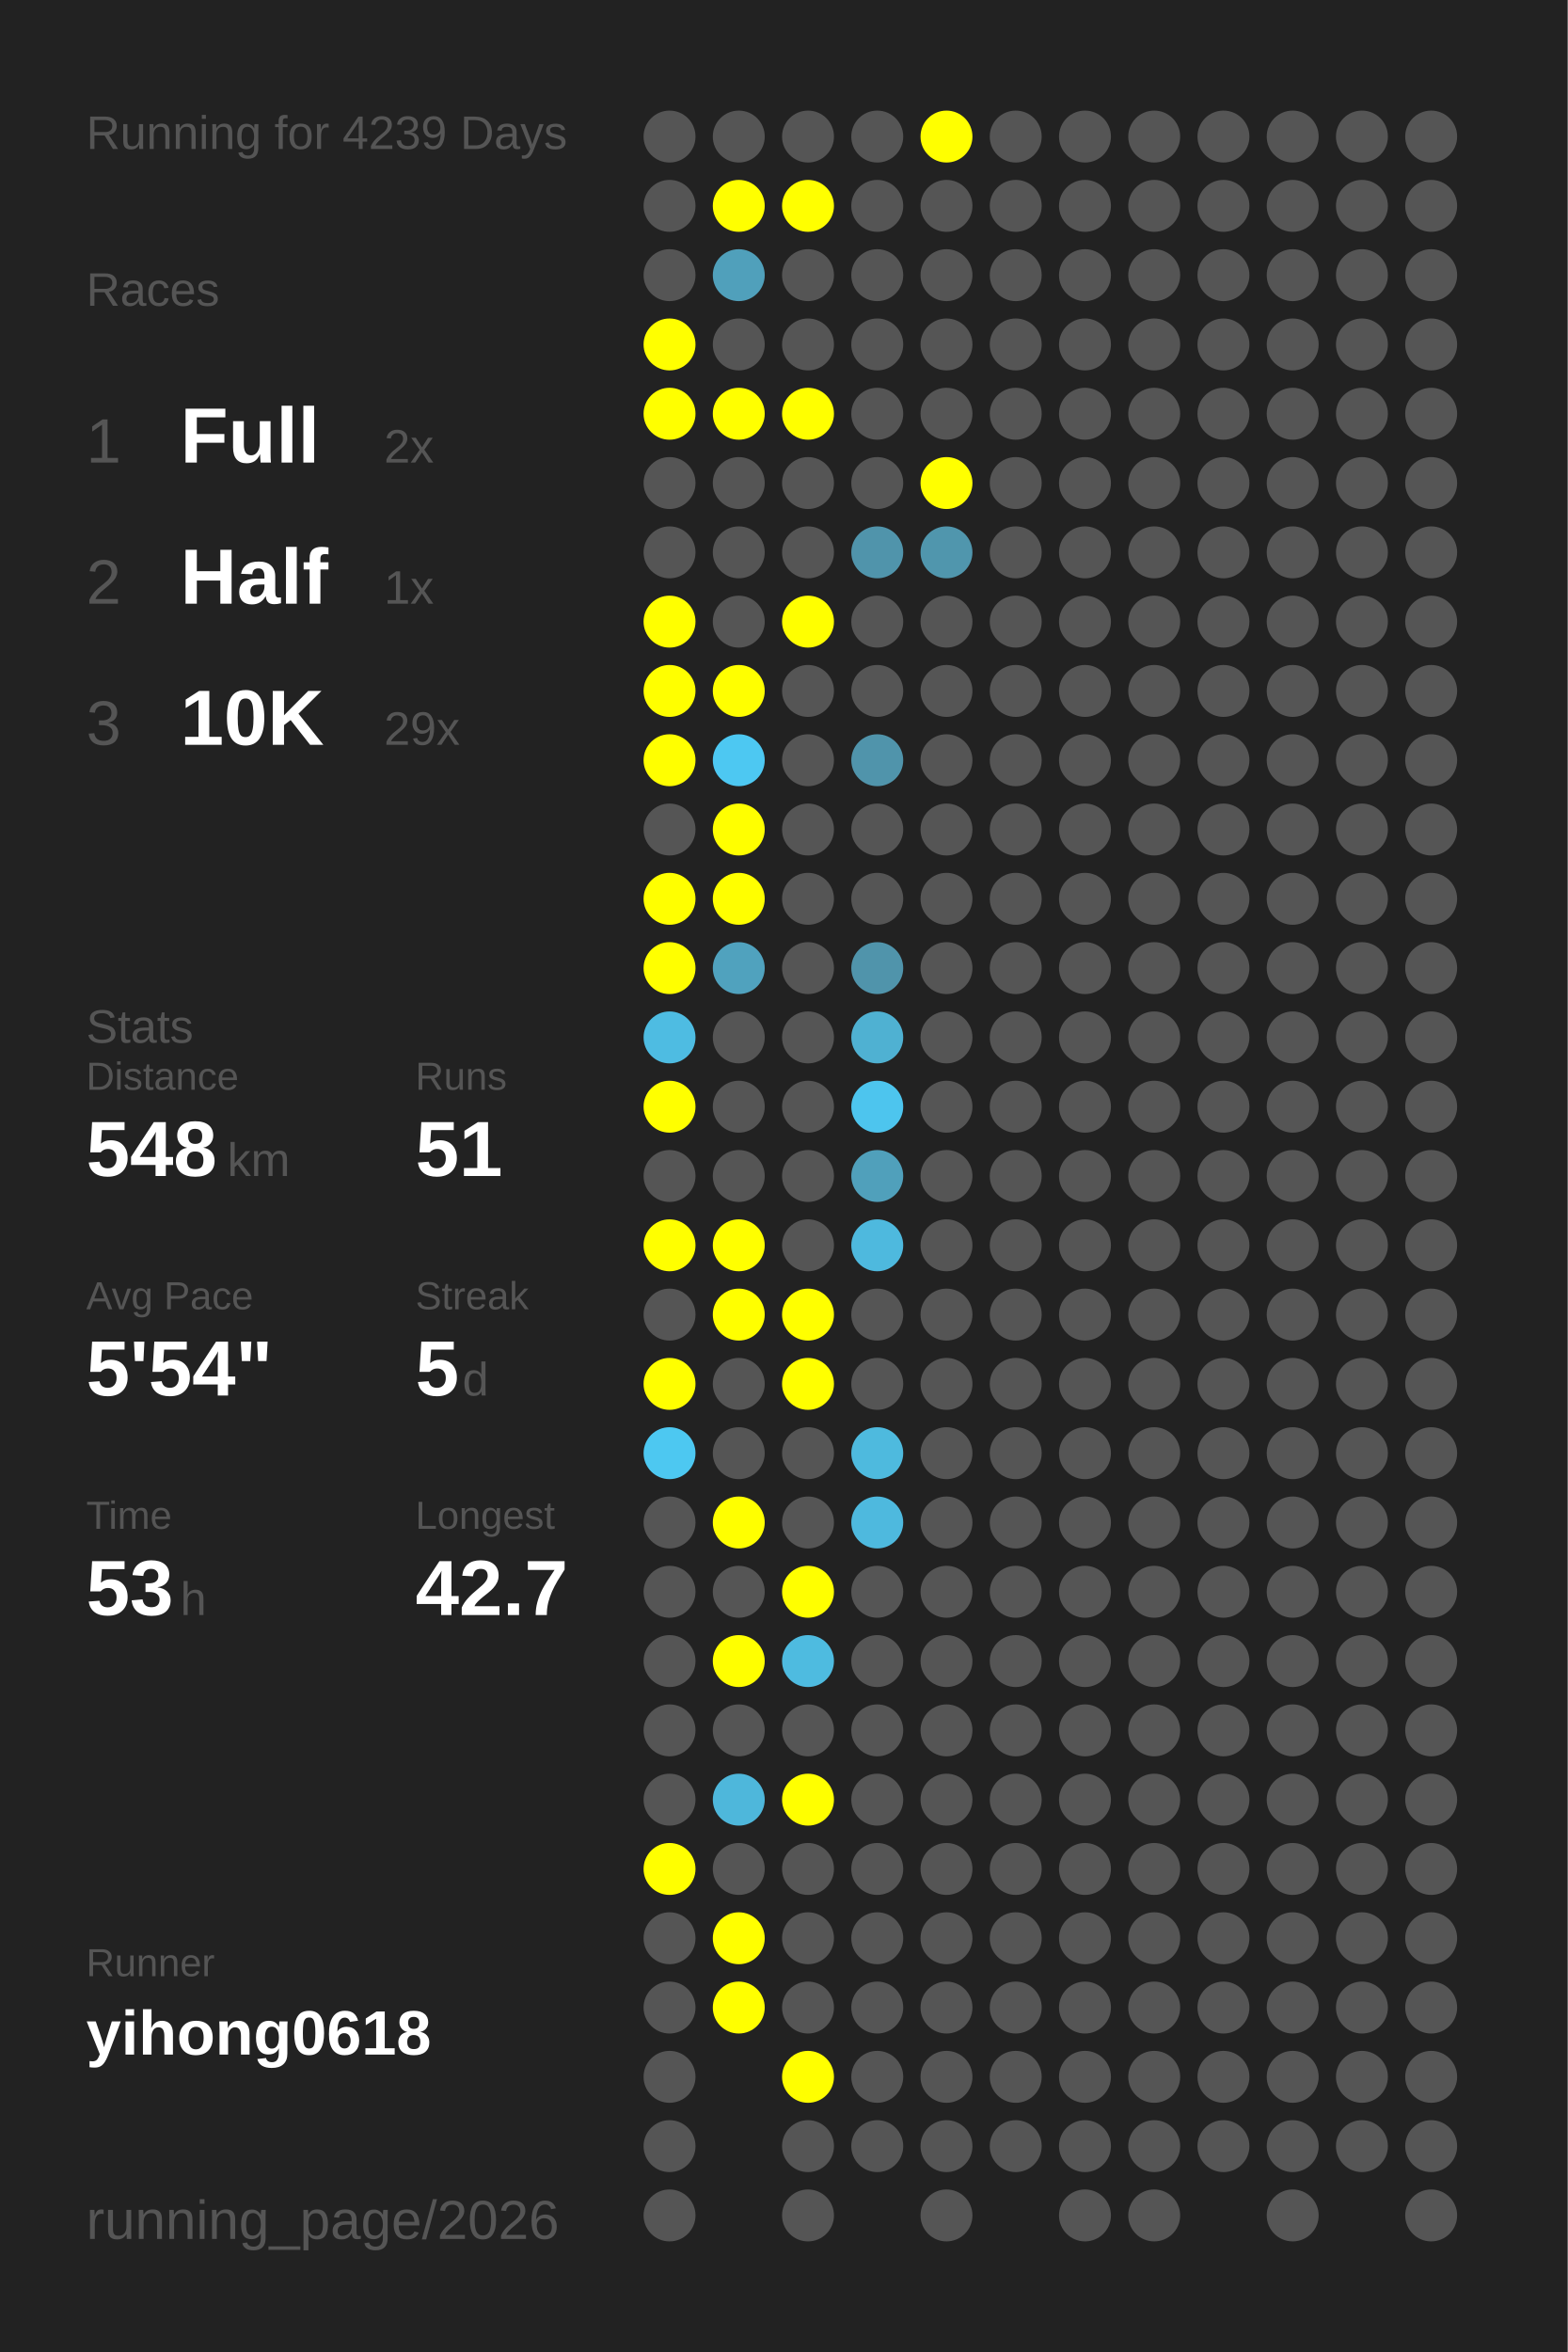
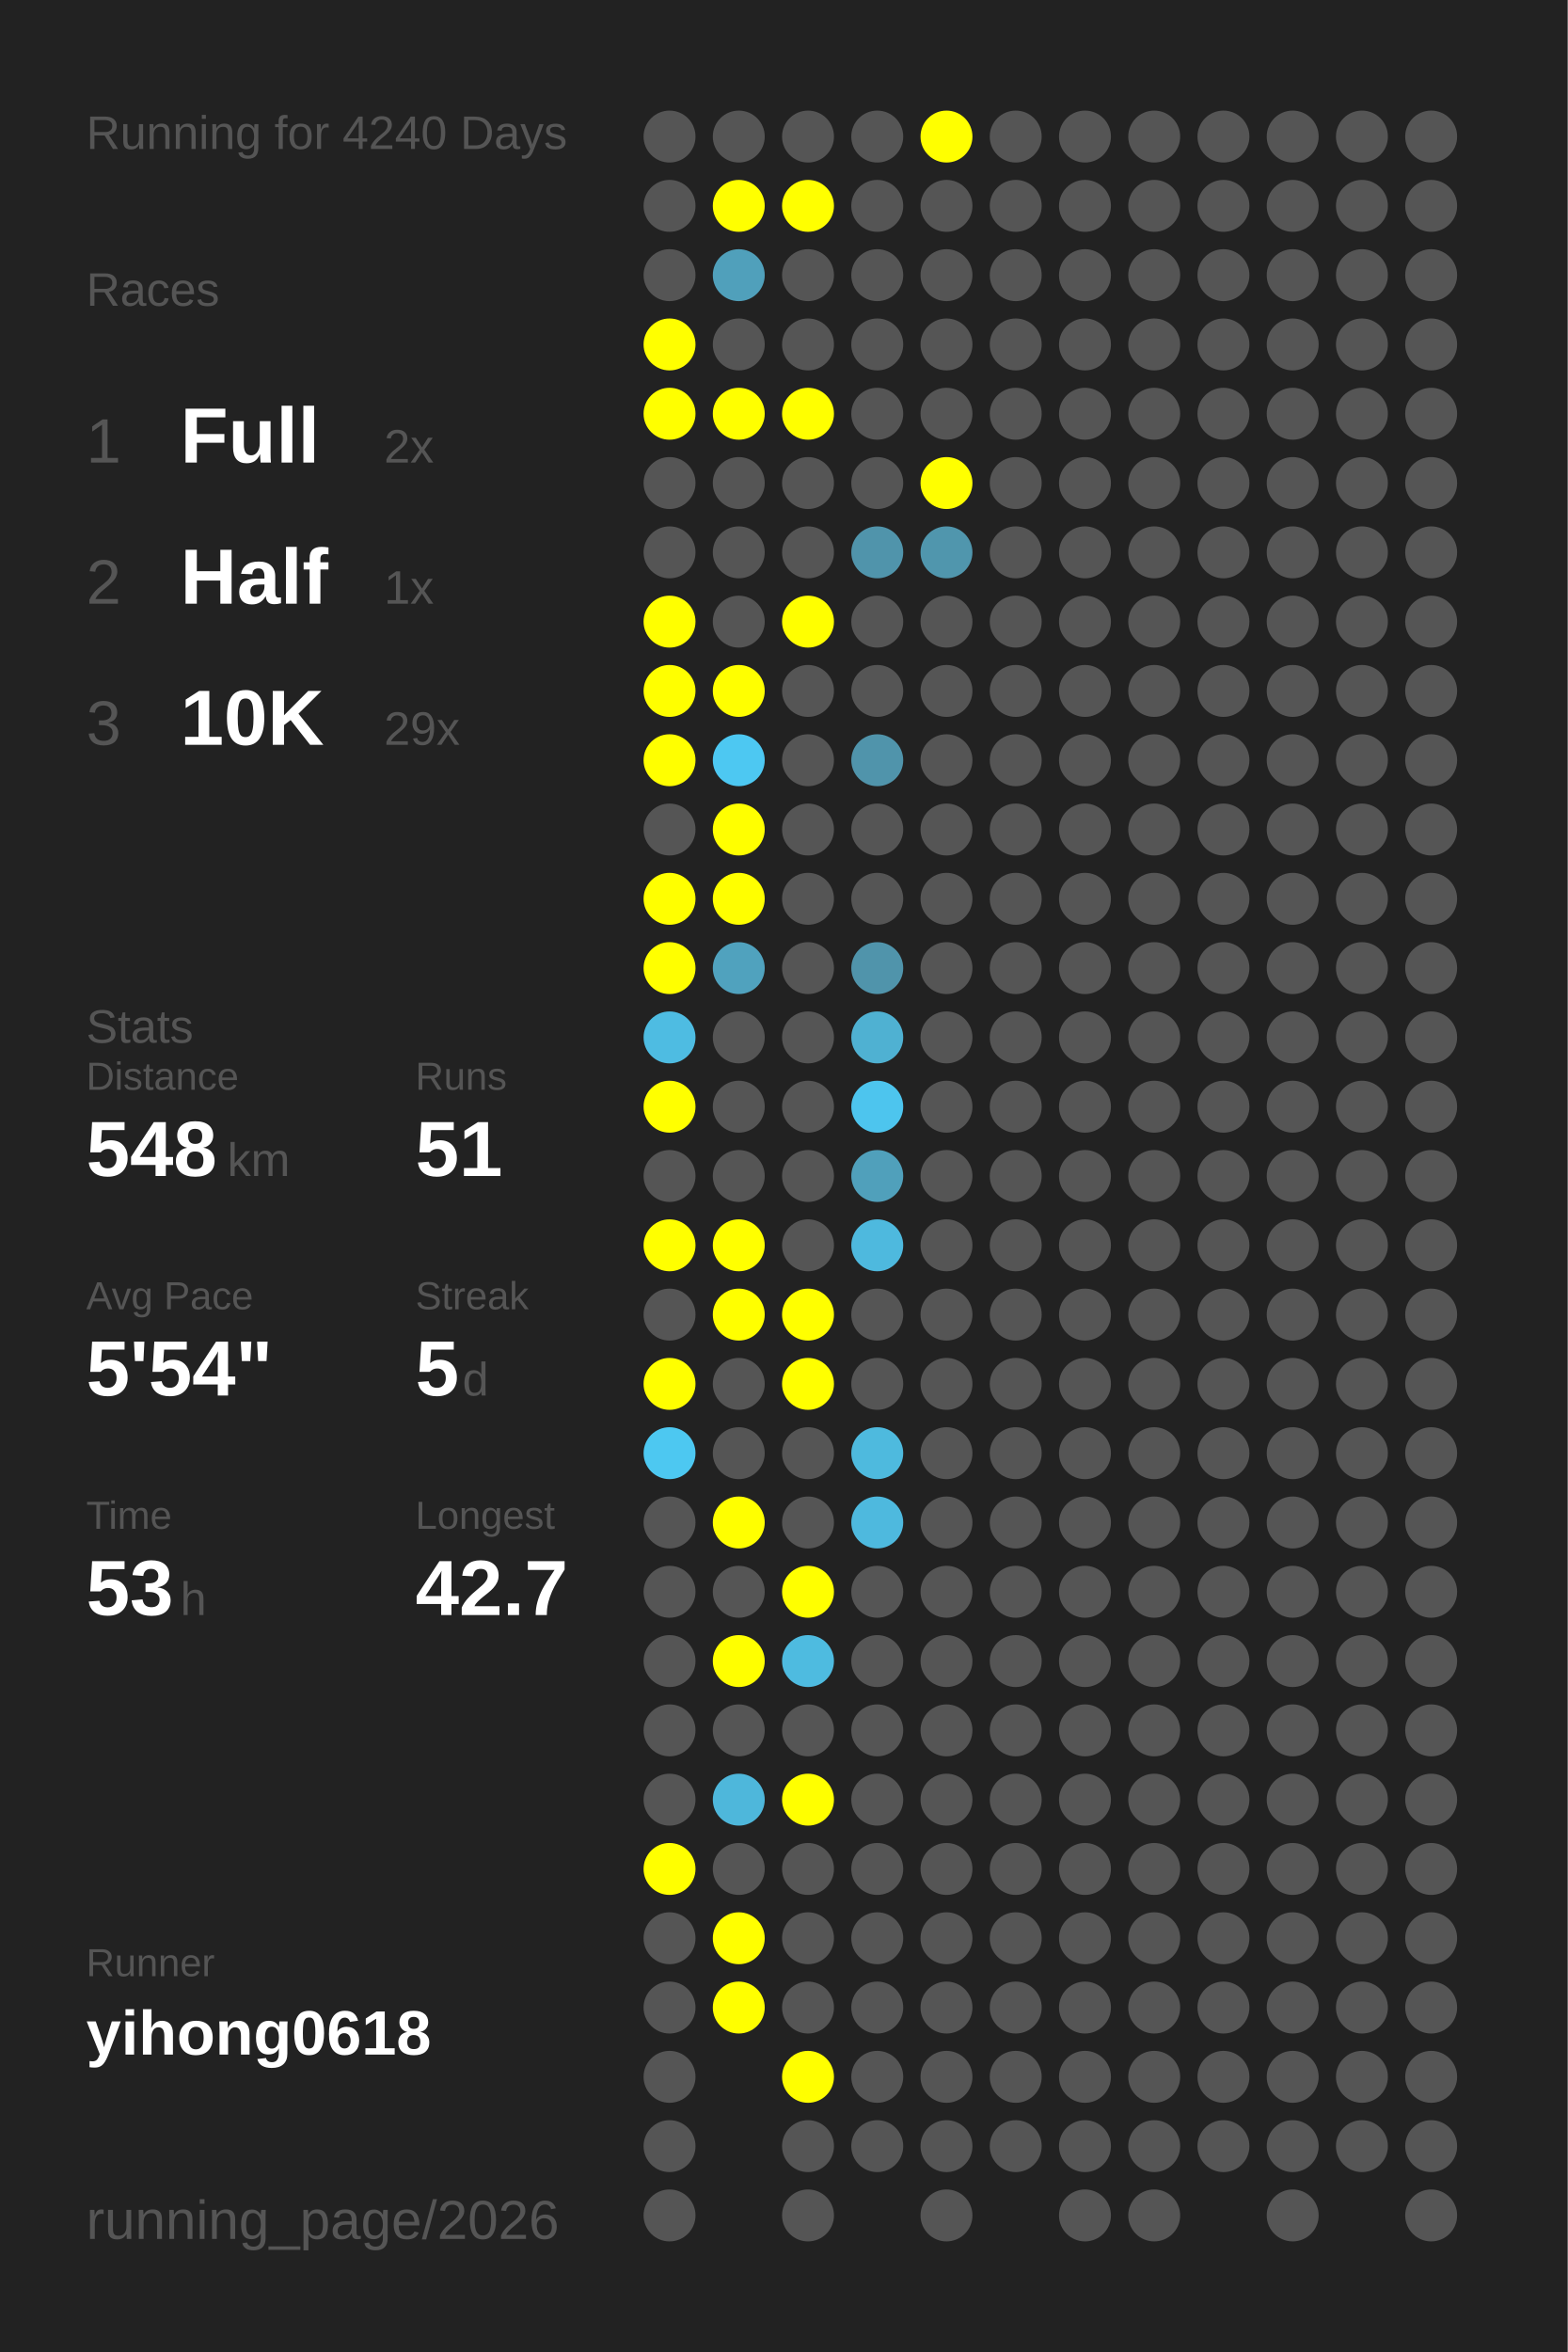
<svg xmlns="http://www.w3.org/2000/svg" baseProfile="full" height="300mm" version="1.1" viewBox="0,0,200,300" width="200mm">
  <defs />
  <rect fill="#222222" height="300" width="200" x="0" y="0" />
-   <text fill="#555555" style="font-size:6px; font-family:Arial;" x="11" y="19">Running for 4239 Days</text>
+   <text fill="#555555" style="font-size:6px; font-family:Arial;" x="11" y="19">Running for 4240 Days</text>
  <text fill="#555555" style="font-size:6px; font-family:Arial;" x="11" y="39">Races</text>
  <text fill="#555555" style="font-size:8px; font-family:Arial;" x="11" y="59">1</text>
  <text fill="#FFFFFF" style="font-size:10px; font-family:Arial; font-weight:bold;" x="23" y="59">Full</text>
  <text fill="#555555" style="font-size:6px; font-family:Arial;" x="49" y="59">2x</text>
  <text fill="#555555" style="font-size:8px; font-family:Arial;" x="11" y="77">2</text>
  <text fill="#FFFFFF" style="font-size:10px; font-family:Arial; font-weight:bold;" x="23" y="77">Half</text>
  <text fill="#555555" style="font-size:6px; font-family:Arial;" x="49" y="77">1x</text>
  <text fill="#555555" style="font-size:8px; font-family:Arial;" x="11" y="95">3</text>
  <text fill="#FFFFFF" style="font-size:10px; font-family:Arial; font-weight:bold;" x="23" y="95">10K</text>
  <text fill="#555555" style="font-size:6px; font-family:Arial;" x="49" y="95">29x</text>
  <text fill="#555555" style="font-size:6px; font-family:Arial;" x="11" y="133">Stats</text>
  <text fill="#555555" style="font-size:5px; font-family:Arial;" x="11" y="139">Distance</text>
  <text fill="#FFFFFF" style="font-size:10px; font-family:Arial; font-weight:bold;" x="11" y="150">548</text>
  <text fill="#555555" style="font-size:6px; font-family:Arial;" x="29" y="150">km</text>
  <text fill="#555555" style="font-size:5px; font-family:Arial;" x="53" y="139">Runs</text>
  <text fill="#FFFFFF" style="font-size:10px; font-family:Arial; font-weight:bold;" x="53" y="150">51</text>
  <text fill="#555555" style="font-size:5px; font-family:Arial;" x="11" y="167">Avg Pace</text>
  <text fill="#FFFFFF" style="font-size:10px; font-family:Arial; font-weight:bold;" x="11" y="178">5'54"</text>
  <text fill="#555555" style="font-size:5px; font-family:Arial;" x="53" y="167">Streak</text>
  <text fill="#FFFFFF" style="font-size:10px; font-family:Arial; font-weight:bold;" x="53" y="178">5</text>
  <text fill="#555555" style="font-size:6px; font-family:Arial;" x="59" y="178">d</text>
  <text fill="#555555" style="font-size:5px; font-family:Arial;" x="11" y="195">Time</text>
  <text fill="#FFFFFF" style="font-size:10px; font-family:Arial; font-weight:bold;" x="11" y="206">53</text>
  <text fill="#555555" style="font-size:6px; font-family:Arial;" x="23" y="206">h</text>
  <text fill="#555555" style="font-size:5px; font-family:Arial;" x="53" y="195">Longest</text>
  <text fill="#FFFFFF" style="font-size:10px; font-family:Arial; font-weight:bold;" x="53" y="206">42.7</text>
  <text fill="#555555" style="font-size:5px; font-family:Arial;" x="11" y="252.065">Runner</text>
  <text fill="#FFFFFF" style="font-size:8px; font-family:Arial; font-weight:bold;" x="11" y="262.065">yihong0618</text>
  <text fill="#555555" style="font-size:7px; font-family:Arial;" x="11" y="285.581">running_page/2026</text>
  <circle cx="85.417" cy="17.419" fill="#555555" r="3.312" />
  <circle cx="85.417" cy="26.258" fill="#555555" r="3.312" />
  <circle cx="85.417" cy="35.097" fill="#555555" r="3.312" />
  <circle cx="85.417" cy="43.935" fill="#FFFF00" r="3.312" />
  <circle cx="85.417" cy="52.774" fill="#FFFF00" r="3.312" />
  <circle cx="85.417" cy="61.613" fill="#555555" r="3.312" />
  <circle cx="85.417" cy="70.452" fill="#555555" r="3.312" />
  <circle cx="85.417" cy="79.29" fill="#FFFF00" r="3.312" />
  <circle cx="85.417" cy="88.129" fill="#FFFF00" r="3.312" />
  <circle cx="85.417" cy="96.968" fill="#FFFF00" r="3.312" />
  <circle cx="85.417" cy="105.806" fill="#555555" r="3.312" />
  <circle cx="85.417" cy="114.645" fill="#FFFF00" r="3.312" />
  <circle cx="85.417" cy="123.484" fill="#FFFF00" r="3.312" />
  <circle cx="85.417" cy="132.323" fill="#4ebce2" r="3.312" />
  <circle cx="85.417" cy="141.161" fill="#FFFF00" r="3.312" />
  <circle cx="85.417" cy="150" fill="#555555" r="3.312" />
  <circle cx="85.417" cy="158.839" fill="#FFFF00" r="3.312" />
  <circle cx="85.417" cy="167.677" fill="#555555" r="3.312" />
  <circle cx="85.417" cy="176.516" fill="#FFFF00" r="3.312" />
  <circle cx="85.417" cy="185.355" fill="#4dc8f1" r="3.312" />
  <circle cx="85.417" cy="194.194" fill="#555555" r="3.312" />
  <circle cx="85.417" cy="203.032" fill="#555555" r="3.312" />
  <circle cx="85.417" cy="211.871" fill="#555555" r="3.312" />
  <circle cx="85.417" cy="220.71" fill="#555555" r="3.312" />
  <circle cx="85.417" cy="229.548" fill="#555555" r="3.312" />
  <circle cx="85.417" cy="238.387" fill="#FFFF00" r="3.312" />
  <circle cx="85.417" cy="247.226" fill="#555555" r="3.312" />
  <circle cx="85.417" cy="256.065" fill="#555555" r="3.312" />
  <circle cx="85.417" cy="264.903" fill="#555555" r="3.312" />
  <circle cx="85.417" cy="273.742" fill="#555555" r="3.312" />
  <circle cx="85.417" cy="282.581" fill="#555555" r="3.312" />
  <circle cx="94.25" cy="17.419" fill="#555555" r="3.312" />
  <circle cx="94.25" cy="26.258" fill="#FFFF00" r="3.312" />
  <circle cx="94.25" cy="35.097" fill="#50a0bb" r="3.312" />
  <circle cx="94.25" cy="43.935" fill="#555555" r="3.312" />
  <circle cx="94.25" cy="52.774" fill="#FFFF00" r="3.312" />
  <circle cx="94.25" cy="61.613" fill="#555555" r="3.312" />
  <circle cx="94.25" cy="70.452" fill="#555555" r="3.312" />
  <circle cx="94.25" cy="79.29" fill="#555555" r="3.312" />
  <circle cx="94.25" cy="88.129" fill="#FFFF00" r="3.312" />
  <circle cx="94.25" cy="96.968" fill="#4dc8f2" r="3.312" />
  <circle cx="94.25" cy="105.806" fill="#FFFF00" r="3.312" />
  <circle cx="94.25" cy="114.645" fill="#FFFF00" r="3.312" />
  <circle cx="94.25" cy="123.484" fill="#50a2be" r="3.312" />
  <circle cx="94.25" cy="132.323" fill="#555555" r="3.312" />
  <circle cx="94.25" cy="141.161" fill="#555555" r="3.312" />
  <circle cx="94.25" cy="150" fill="#555555" r="3.312" />
  <circle cx="94.25" cy="158.839" fill="#FFFF00" r="3.312" />
  <circle cx="94.25" cy="167.677" fill="#FFFF00" r="3.312" />
  <circle cx="94.25" cy="176.516" fill="#555555" r="3.312" />
  <circle cx="94.25" cy="185.355" fill="#555555" r="3.312" />
  <circle cx="94.25" cy="194.194" fill="#FFFF00" r="3.312" />
  <circle cx="94.25" cy="203.032" fill="#555555" r="3.312" />
  <circle cx="94.25" cy="211.871" fill="#FFFF00" r="3.312" />
  <circle cx="94.25" cy="220.71" fill="#555555" r="3.312" />
  <circle cx="94.25" cy="229.548" fill="#4eb7db" r="3.312" />
  <circle cx="94.25" cy="238.387" fill="#555555" r="3.312" />
  <circle cx="94.25" cy="247.226" fill="#FFFF00" r="3.312" />
  <circle cx="94.25" cy="256.065" fill="#FFFF00" r="3.312" />
  <circle cx="103.083" cy="17.419" fill="#555555" r="3.312" />
  <circle cx="103.083" cy="26.258" fill="#FFFF00" r="3.312" />
  <circle cx="103.083" cy="35.097" fill="#555555" r="3.312" />
  <circle cx="103.083" cy="43.935" fill="#555555" r="3.312" />
  <circle cx="103.083" cy="52.774" fill="#FFFF00" r="3.312" />
  <circle cx="103.083" cy="61.613" fill="#555555" r="3.312" />
  <circle cx="103.083" cy="70.452" fill="#555555" r="3.312" />
  <circle cx="103.083" cy="79.29" fill="#FFFF00" r="3.312" />
  <circle cx="103.083" cy="88.129" fill="#555555" r="3.312" />
  <circle cx="103.083" cy="96.968" fill="#555555" r="3.312" />
  <circle cx="103.083" cy="105.806" fill="#555555" r="3.312" />
  <circle cx="103.083" cy="114.645" fill="#555555" r="3.312" />
  <circle cx="103.083" cy="123.484" fill="#555555" r="3.312" />
  <circle cx="103.083" cy="132.323" fill="#555555" r="3.312" />
  <circle cx="103.083" cy="141.161" fill="#555555" r="3.312" />
  <circle cx="103.083" cy="150" fill="#555555" r="3.312" />
  <circle cx="103.083" cy="158.839" fill="#555555" r="3.312" />
  <circle cx="103.083" cy="167.677" fill="#FFFF00" r="3.312" />
  <circle cx="103.083" cy="176.516" fill="#FFFF00" r="3.312" />
  <circle cx="103.083" cy="185.355" fill="#555555" r="3.312" />
  <circle cx="103.083" cy="194.194" fill="#555555" r="3.312" />
  <circle cx="103.083" cy="203.032" fill="#FFFF00" r="3.312" />
  <circle cx="103.083" cy="211.871" fill="#4ebbe0" r="3.312" />
  <circle cx="103.083" cy="220.71" fill="#555555" r="3.312" />
  <circle cx="103.083" cy="229.548" fill="#FFFF00" r="3.312" />
  <circle cx="103.083" cy="238.387" fill="#555555" r="3.312" />
  <circle cx="103.083" cy="247.226" fill="#555555" r="3.312" />
  <circle cx="103.083" cy="256.065" fill="#555555" r="3.312" />
  <circle cx="103.083" cy="264.903" fill="#FFFF00" r="3.312" />
  <circle cx="103.083" cy="273.742" fill="#555555" r="3.312" />
  <circle cx="103.083" cy="282.581" fill="#555555" r="3.312" />
  <circle cx="111.917" cy="17.419" fill="#555555" r="3.312" />
  <circle cx="111.917" cy="26.258" fill="#555555" r="3.312" />
  <circle cx="111.917" cy="35.097" fill="#555555" r="3.312" />
  <circle cx="111.917" cy="43.935" fill="#555555" r="3.312" />
  <circle cx="111.917" cy="52.774" fill="#555555" r="3.312" />
  <circle cx="111.917" cy="61.613" fill="#555555" r="3.312" />
  <circle cx="111.917" cy="70.452" fill="#5094ab" r="3.312" />
  <circle cx="111.917" cy="79.29" fill="#555555" r="3.312" />
  <circle cx="111.917" cy="88.129" fill="#555555" r="3.312" />
  <circle cx="111.917" cy="96.968" fill="#5094ab" r="3.312" />
  <circle cx="111.917" cy="105.806" fill="#555555" r="3.312" />
  <circle cx="111.917" cy="114.645" fill="#555555" r="3.312" />
  <circle cx="111.917" cy="123.484" fill="#5094ab" r="3.312" />
  <circle cx="111.917" cy="132.323" fill="#4fb1d2" r="3.312" />
  <circle cx="111.917" cy="141.161" fill="#4dc5ee" r="3.312" />
  <circle cx="111.917" cy="150" fill="#50a0bb" r="3.312" />
  <circle cx="111.917" cy="158.839" fill="#4eb9de" r="3.312" />
  <circle cx="111.917" cy="167.677" fill="#555555" r="3.312" />
  <circle cx="111.917" cy="176.516" fill="#555555" r="3.312" />
  <circle cx="111.917" cy="185.355" fill="#4ebade" r="3.312" />
  <circle cx="111.917" cy="194.194" fill="#4eb9de" r="3.312" />
  <circle cx="111.917" cy="203.032" fill="#555555" r="3.312" />
  <circle cx="111.917" cy="211.871" fill="#555555" r="3.312" />
  <circle cx="111.917" cy="220.71" fill="#555555" r="3.312" />
  <circle cx="111.917" cy="229.548" fill="#555555" r="3.312" />
  <circle cx="111.917" cy="238.387" fill="#555555" r="3.312" />
  <circle cx="111.917" cy="247.226" fill="#555555" r="3.312" />
  <circle cx="111.917" cy="256.065" fill="#555555" r="3.312" />
  <circle cx="111.917" cy="264.903" fill="#555555" r="3.312" />
  <circle cx="111.917" cy="273.742" fill="#555555" r="3.312" />
  <circle cx="120.75" cy="17.419" fill="#FFFF00" r="3.312" />
  <circle cx="120.75" cy="26.258" fill="#555555" r="3.312" />
  <circle cx="120.75" cy="35.097" fill="#555555" r="3.312" />
  <circle cx="120.75" cy="43.935" fill="#555555" r="3.312" />
  <circle cx="120.75" cy="52.774" fill="#555555" r="3.312" />
  <circle cx="120.75" cy="61.613" fill="#FFFF00" r="3.312" />
  <circle cx="120.75" cy="70.452" fill="#5096ad" r="3.312" />
  <circle cx="120.75" cy="79.29" fill="#555555" r="3.312" />
  <circle cx="120.75" cy="88.129" fill="#555555" r="3.312" />
  <circle cx="120.75" cy="96.968" fill="#555555" r="3.312" />
  <circle cx="120.75" cy="105.806" fill="#555555" r="3.312" />
  <circle cx="120.75" cy="114.645" fill="#555555" r="3.312" />
  <circle cx="120.75" cy="123.484" fill="#555555" r="3.312" />
  <circle cx="120.75" cy="132.323" fill="#555555" r="3.312" />
  <circle cx="120.75" cy="141.161" fill="#555555" r="3.312" />
  <circle cx="120.75" cy="150" fill="#555555" r="3.312" />
  <circle cx="120.75" cy="158.839" fill="#555555" r="3.312" />
  <circle cx="120.75" cy="167.677" fill="#555555" r="3.312" />
  <circle cx="120.75" cy="176.516" fill="#555555" r="3.312" />
  <circle cx="120.75" cy="185.355" fill="#555555" r="3.312" />
  <circle cx="120.75" cy="194.194" fill="#555555" r="3.312" />
  <circle cx="120.75" cy="203.032" fill="#555555" r="3.312" />
  <circle cx="120.75" cy="211.871" fill="#555555" r="3.312" />
  <circle cx="120.75" cy="220.71" fill="#555555" r="3.312" />
  <circle cx="120.75" cy="229.548" fill="#555555" r="3.312" />
  <circle cx="120.75" cy="238.387" fill="#555555" r="3.312" />
  <circle cx="120.75" cy="247.226" fill="#555555" r="3.312" />
  <circle cx="120.75" cy="256.065" fill="#555555" r="3.312" />
  <circle cx="120.75" cy="264.903" fill="#555555" r="3.312" />
  <circle cx="120.75" cy="273.742" fill="#555555" r="3.312" />
  <circle cx="120.75" cy="282.581" fill="#555555" r="3.312" />
  <circle cx="129.583" cy="17.419" fill="#555555" r="3.312" />
  <circle cx="129.583" cy="26.258" fill="#555555" r="3.312" />
  <circle cx="129.583" cy="35.097" fill="#555555" r="3.312" />
  <circle cx="129.583" cy="43.935" fill="#555555" r="3.312" />
  <circle cx="129.583" cy="52.774" fill="#555555" r="3.312" />
  <circle cx="129.583" cy="61.613" fill="#555555" r="3.312" />
  <circle cx="129.583" cy="70.452" fill="#555555" r="3.312" />
  <circle cx="129.583" cy="79.29" fill="#555555" r="3.312" />
  <circle cx="129.583" cy="88.129" fill="#555555" r="3.312" />
  <circle cx="129.583" cy="96.968" fill="#555555" r="3.312" />
  <circle cx="129.583" cy="105.806" fill="#555555" r="3.312" />
  <circle cx="129.583" cy="114.645" fill="#555555" r="3.312" />
  <circle cx="129.583" cy="123.484" fill="#555555" r="3.312" />
  <circle cx="129.583" cy="132.323" fill="#555555" r="3.312" />
  <circle cx="129.583" cy="141.161" fill="#555555" r="3.312" />
  <circle cx="129.583" cy="150" fill="#555555" r="3.312" />
  <circle cx="129.583" cy="158.839" fill="#555555" r="3.312" />
  <circle cx="129.583" cy="167.677" fill="#555555" r="3.312" />
  <circle cx="129.583" cy="176.516" fill="#555555" r="3.312" />
  <circle cx="129.583" cy="185.355" fill="#555555" r="3.312" />
  <circle cx="129.583" cy="194.194" fill="#555555" r="3.312" />
  <circle cx="129.583" cy="203.032" fill="#555555" r="3.312" />
  <circle cx="129.583" cy="211.871" fill="#555555" r="3.312" />
  <circle cx="129.583" cy="220.71" fill="#555555" r="3.312" />
  <circle cx="129.583" cy="229.548" fill="#555555" r="3.312" />
  <circle cx="129.583" cy="238.387" fill="#555555" r="3.312" />
  <circle cx="129.583" cy="247.226" fill="#555555" r="3.312" />
  <circle cx="129.583" cy="256.065" fill="#555555" r="3.312" />
  <circle cx="129.583" cy="264.903" fill="#555555" r="3.312" />
  <circle cx="129.583" cy="273.742" fill="#555555" r="3.312" />
  <circle cx="138.417" cy="17.419" fill="#555555" r="3.312" />
  <circle cx="138.417" cy="26.258" fill="#555555" r="3.312" />
  <circle cx="138.417" cy="35.097" fill="#555555" r="3.312" />
  <circle cx="138.417" cy="43.935" fill="#555555" r="3.312" />
  <circle cx="138.417" cy="52.774" fill="#555555" r="3.312" />
  <circle cx="138.417" cy="61.613" fill="#555555" r="3.312" />
  <circle cx="138.417" cy="70.452" fill="#555555" r="3.312" />
  <circle cx="138.417" cy="79.29" fill="#555555" r="3.312" />
  <circle cx="138.417" cy="88.129" fill="#555555" r="3.312" />
  <circle cx="138.417" cy="96.968" fill="#555555" r="3.312" />
  <circle cx="138.417" cy="105.806" fill="#555555" r="3.312" />
  <circle cx="138.417" cy="114.645" fill="#555555" r="3.312" />
  <circle cx="138.417" cy="123.484" fill="#555555" r="3.312" />
  <circle cx="138.417" cy="132.323" fill="#555555" r="3.312" />
  <circle cx="138.417" cy="141.161" fill="#555555" r="3.312" />
  <circle cx="138.417" cy="150" fill="#555555" r="3.312" />
  <circle cx="138.417" cy="158.839" fill="#555555" r="3.312" />
  <circle cx="138.417" cy="167.677" fill="#555555" r="3.312" />
  <circle cx="138.417" cy="176.516" fill="#555555" r="3.312" />
  <circle cx="138.417" cy="185.355" fill="#555555" r="3.312" />
  <circle cx="138.417" cy="194.194" fill="#555555" r="3.312" />
  <circle cx="138.417" cy="203.032" fill="#555555" r="3.312" />
  <circle cx="138.417" cy="211.871" fill="#555555" r="3.312" />
  <circle cx="138.417" cy="220.71" fill="#555555" r="3.312" />
  <circle cx="138.417" cy="229.548" fill="#555555" r="3.312" />
  <circle cx="138.417" cy="238.387" fill="#555555" r="3.312" />
  <circle cx="138.417" cy="247.226" fill="#555555" r="3.312" />
  <circle cx="138.417" cy="256.065" fill="#555555" r="3.312" />
  <circle cx="138.417" cy="264.903" fill="#555555" r="3.312" />
  <circle cx="138.417" cy="273.742" fill="#555555" r="3.312" />
  <circle cx="138.417" cy="282.581" fill="#555555" r="3.312" />
  <circle cx="147.25" cy="17.419" fill="#555555" r="3.312" />
  <circle cx="147.25" cy="26.258" fill="#555555" r="3.312" />
  <circle cx="147.25" cy="35.097" fill="#555555" r="3.312" />
  <circle cx="147.25" cy="43.935" fill="#555555" r="3.312" />
  <circle cx="147.25" cy="52.774" fill="#555555" r="3.312" />
  <circle cx="147.25" cy="61.613" fill="#555555" r="3.312" />
  <circle cx="147.25" cy="70.452" fill="#555555" r="3.312" />
  <circle cx="147.25" cy="79.29" fill="#555555" r="3.312" />
  <circle cx="147.25" cy="88.129" fill="#555555" r="3.312" />
  <circle cx="147.25" cy="96.968" fill="#555555" r="3.312" />
  <circle cx="147.25" cy="105.806" fill="#555555" r="3.312" />
  <circle cx="147.25" cy="114.645" fill="#555555" r="3.312" />
  <circle cx="147.25" cy="123.484" fill="#555555" r="3.312" />
  <circle cx="147.25" cy="132.323" fill="#555555" r="3.312" />
  <circle cx="147.25" cy="141.161" fill="#555555" r="3.312" />
  <circle cx="147.25" cy="150" fill="#555555" r="3.312" />
  <circle cx="147.25" cy="158.839" fill="#555555" r="3.312" />
  <circle cx="147.25" cy="167.677" fill="#555555" r="3.312" />
  <circle cx="147.25" cy="176.516" fill="#555555" r="3.312" />
  <circle cx="147.25" cy="185.355" fill="#555555" r="3.312" />
  <circle cx="147.25" cy="194.194" fill="#555555" r="3.312" />
  <circle cx="147.25" cy="203.032" fill="#555555" r="3.312" />
  <circle cx="147.25" cy="211.871" fill="#555555" r="3.312" />
  <circle cx="147.25" cy="220.71" fill="#555555" r="3.312" />
  <circle cx="147.25" cy="229.548" fill="#555555" r="3.312" />
  <circle cx="147.25" cy="238.387" fill="#555555" r="3.312" />
  <circle cx="147.25" cy="247.226" fill="#555555" r="3.312" />
  <circle cx="147.25" cy="256.065" fill="#555555" r="3.312" />
  <circle cx="147.25" cy="264.903" fill="#555555" r="3.312" />
  <circle cx="147.25" cy="273.742" fill="#555555" r="3.312" />
  <circle cx="147.25" cy="282.581" fill="#555555" r="3.312" />
  <circle cx="156.083" cy="17.419" fill="#555555" r="3.312" />
  <circle cx="156.083" cy="26.258" fill="#555555" r="3.312" />
  <circle cx="156.083" cy="35.097" fill="#555555" r="3.312" />
  <circle cx="156.083" cy="43.935" fill="#555555" r="3.312" />
  <circle cx="156.083" cy="52.774" fill="#555555" r="3.312" />
  <circle cx="156.083" cy="61.613" fill="#555555" r="3.312" />
  <circle cx="156.083" cy="70.452" fill="#555555" r="3.312" />
  <circle cx="156.083" cy="79.29" fill="#555555" r="3.312" />
  <circle cx="156.083" cy="88.129" fill="#555555" r="3.312" />
  <circle cx="156.083" cy="96.968" fill="#555555" r="3.312" />
  <circle cx="156.083" cy="105.806" fill="#555555" r="3.312" />
  <circle cx="156.083" cy="114.645" fill="#555555" r="3.312" />
  <circle cx="156.083" cy="123.484" fill="#555555" r="3.312" />
  <circle cx="156.083" cy="132.323" fill="#555555" r="3.312" />
  <circle cx="156.083" cy="141.161" fill="#555555" r="3.312" />
  <circle cx="156.083" cy="150" fill="#555555" r="3.312" />
  <circle cx="156.083" cy="158.839" fill="#555555" r="3.312" />
  <circle cx="156.083" cy="167.677" fill="#555555" r="3.312" />
  <circle cx="156.083" cy="176.516" fill="#555555" r="3.312" />
  <circle cx="156.083" cy="185.355" fill="#555555" r="3.312" />
  <circle cx="156.083" cy="194.194" fill="#555555" r="3.312" />
  <circle cx="156.083" cy="203.032" fill="#555555" r="3.312" />
  <circle cx="156.083" cy="211.871" fill="#555555" r="3.312" />
  <circle cx="156.083" cy="220.71" fill="#555555" r="3.312" />
  <circle cx="156.083" cy="229.548" fill="#555555" r="3.312" />
  <circle cx="156.083" cy="238.387" fill="#555555" r="3.312" />
  <circle cx="156.083" cy="247.226" fill="#555555" r="3.312" />
  <circle cx="156.083" cy="256.065" fill="#555555" r="3.312" />
  <circle cx="156.083" cy="264.903" fill="#555555" r="3.312" />
  <circle cx="156.083" cy="273.742" fill="#555555" r="3.312" />
  <circle cx="164.917" cy="17.419" fill="#555555" r="3.312" />
  <circle cx="164.917" cy="26.258" fill="#555555" r="3.312" />
  <circle cx="164.917" cy="35.097" fill="#555555" r="3.312" />
  <circle cx="164.917" cy="43.935" fill="#555555" r="3.312" />
  <circle cx="164.917" cy="52.774" fill="#555555" r="3.312" />
  <circle cx="164.917" cy="61.613" fill="#555555" r="3.312" />
  <circle cx="164.917" cy="70.452" fill="#555555" r="3.312" />
  <circle cx="164.917" cy="79.29" fill="#555555" r="3.312" />
  <circle cx="164.917" cy="88.129" fill="#555555" r="3.312" />
  <circle cx="164.917" cy="96.968" fill="#555555" r="3.312" />
  <circle cx="164.917" cy="105.806" fill="#555555" r="3.312" />
  <circle cx="164.917" cy="114.645" fill="#555555" r="3.312" />
  <circle cx="164.917" cy="123.484" fill="#555555" r="3.312" />
  <circle cx="164.917" cy="132.323" fill="#555555" r="3.312" />
  <circle cx="164.917" cy="141.161" fill="#555555" r="3.312" />
  <circle cx="164.917" cy="150" fill="#555555" r="3.312" />
  <circle cx="164.917" cy="158.839" fill="#555555" r="3.312" />
  <circle cx="164.917" cy="167.677" fill="#555555" r="3.312" />
  <circle cx="164.917" cy="176.516" fill="#555555" r="3.312" />
  <circle cx="164.917" cy="185.355" fill="#555555" r="3.312" />
  <circle cx="164.917" cy="194.194" fill="#555555" r="3.312" />
  <circle cx="164.917" cy="203.032" fill="#555555" r="3.312" />
  <circle cx="164.917" cy="211.871" fill="#555555" r="3.312" />
  <circle cx="164.917" cy="220.71" fill="#555555" r="3.312" />
  <circle cx="164.917" cy="229.548" fill="#555555" r="3.312" />
  <circle cx="164.917" cy="238.387" fill="#555555" r="3.312" />
  <circle cx="164.917" cy="247.226" fill="#555555" r="3.312" />
  <circle cx="164.917" cy="256.065" fill="#555555" r="3.312" />
  <circle cx="164.917" cy="264.903" fill="#555555" r="3.312" />
  <circle cx="164.917" cy="273.742" fill="#555555" r="3.312" />
  <circle cx="164.917" cy="282.581" fill="#555555" r="3.312" />
  <circle cx="173.75" cy="17.419" fill="#555555" r="3.312" />
  <circle cx="173.75" cy="26.258" fill="#555555" r="3.312" />
  <circle cx="173.75" cy="35.097" fill="#555555" r="3.312" />
  <circle cx="173.75" cy="43.935" fill="#555555" r="3.312" />
  <circle cx="173.75" cy="52.774" fill="#555555" r="3.312" />
  <circle cx="173.75" cy="61.613" fill="#555555" r="3.312" />
  <circle cx="173.75" cy="70.452" fill="#555555" r="3.312" />
  <circle cx="173.75" cy="79.29" fill="#555555" r="3.312" />
  <circle cx="173.75" cy="88.129" fill="#555555" r="3.312" />
  <circle cx="173.75" cy="96.968" fill="#555555" r="3.312" />
  <circle cx="173.75" cy="105.806" fill="#555555" r="3.312" />
  <circle cx="173.75" cy="114.645" fill="#555555" r="3.312" />
  <circle cx="173.75" cy="123.484" fill="#555555" r="3.312" />
  <circle cx="173.75" cy="132.323" fill="#555555" r="3.312" />
  <circle cx="173.75" cy="141.161" fill="#555555" r="3.312" />
  <circle cx="173.75" cy="150" fill="#555555" r="3.312" />
  <circle cx="173.75" cy="158.839" fill="#555555" r="3.312" />
  <circle cx="173.75" cy="167.677" fill="#555555" r="3.312" />
  <circle cx="173.75" cy="176.516" fill="#555555" r="3.312" />
  <circle cx="173.75" cy="185.355" fill="#555555" r="3.312" />
  <circle cx="173.75" cy="194.194" fill="#555555" r="3.312" />
  <circle cx="173.75" cy="203.032" fill="#555555" r="3.312" />
  <circle cx="173.75" cy="211.871" fill="#555555" r="3.312" />
  <circle cx="173.75" cy="220.71" fill="#555555" r="3.312" />
  <circle cx="173.75" cy="229.548" fill="#555555" r="3.312" />
  <circle cx="173.75" cy="238.387" fill="#555555" r="3.312" />
  <circle cx="173.75" cy="247.226" fill="#555555" r="3.312" />
  <circle cx="173.75" cy="256.065" fill="#555555" r="3.312" />
  <circle cx="173.75" cy="264.903" fill="#555555" r="3.312" />
  <circle cx="173.75" cy="273.742" fill="#555555" r="3.312" />
  <circle cx="182.583" cy="17.419" fill="#555555" r="3.312" />
  <circle cx="182.583" cy="26.258" fill="#555555" r="3.312" />
  <circle cx="182.583" cy="35.097" fill="#555555" r="3.312" />
  <circle cx="182.583" cy="43.935" fill="#555555" r="3.312" />
  <circle cx="182.583" cy="52.774" fill="#555555" r="3.312" />
  <circle cx="182.583" cy="61.613" fill="#555555" r="3.312" />
  <circle cx="182.583" cy="70.452" fill="#555555" r="3.312" />
  <circle cx="182.583" cy="79.29" fill="#555555" r="3.312" />
  <circle cx="182.583" cy="88.129" fill="#555555" r="3.312" />
  <circle cx="182.583" cy="96.968" fill="#555555" r="3.312" />
  <circle cx="182.583" cy="105.806" fill="#555555" r="3.312" />
  <circle cx="182.583" cy="114.645" fill="#555555" r="3.312" />
  <circle cx="182.583" cy="123.484" fill="#555555" r="3.312" />
  <circle cx="182.583" cy="132.323" fill="#555555" r="3.312" />
  <circle cx="182.583" cy="141.161" fill="#555555" r="3.312" />
  <circle cx="182.583" cy="150" fill="#555555" r="3.312" />
  <circle cx="182.583" cy="158.839" fill="#555555" r="3.312" />
  <circle cx="182.583" cy="167.677" fill="#555555" r="3.312" />
  <circle cx="182.583" cy="176.516" fill="#555555" r="3.312" />
  <circle cx="182.583" cy="185.355" fill="#555555" r="3.312" />
  <circle cx="182.583" cy="194.194" fill="#555555" r="3.312" />
  <circle cx="182.583" cy="203.032" fill="#555555" r="3.312" />
  <circle cx="182.583" cy="211.871" fill="#555555" r="3.312" />
  <circle cx="182.583" cy="220.71" fill="#555555" r="3.312" />
  <circle cx="182.583" cy="229.548" fill="#555555" r="3.312" />
  <circle cx="182.583" cy="238.387" fill="#555555" r="3.312" />
  <circle cx="182.583" cy="247.226" fill="#555555" r="3.312" />
  <circle cx="182.583" cy="256.065" fill="#555555" r="3.312" />
  <circle cx="182.583" cy="264.903" fill="#555555" r="3.312" />
  <circle cx="182.583" cy="273.742" fill="#555555" r="3.312" />
  <circle cx="182.583" cy="282.581" fill="#555555" r="3.312" />
</svg>
